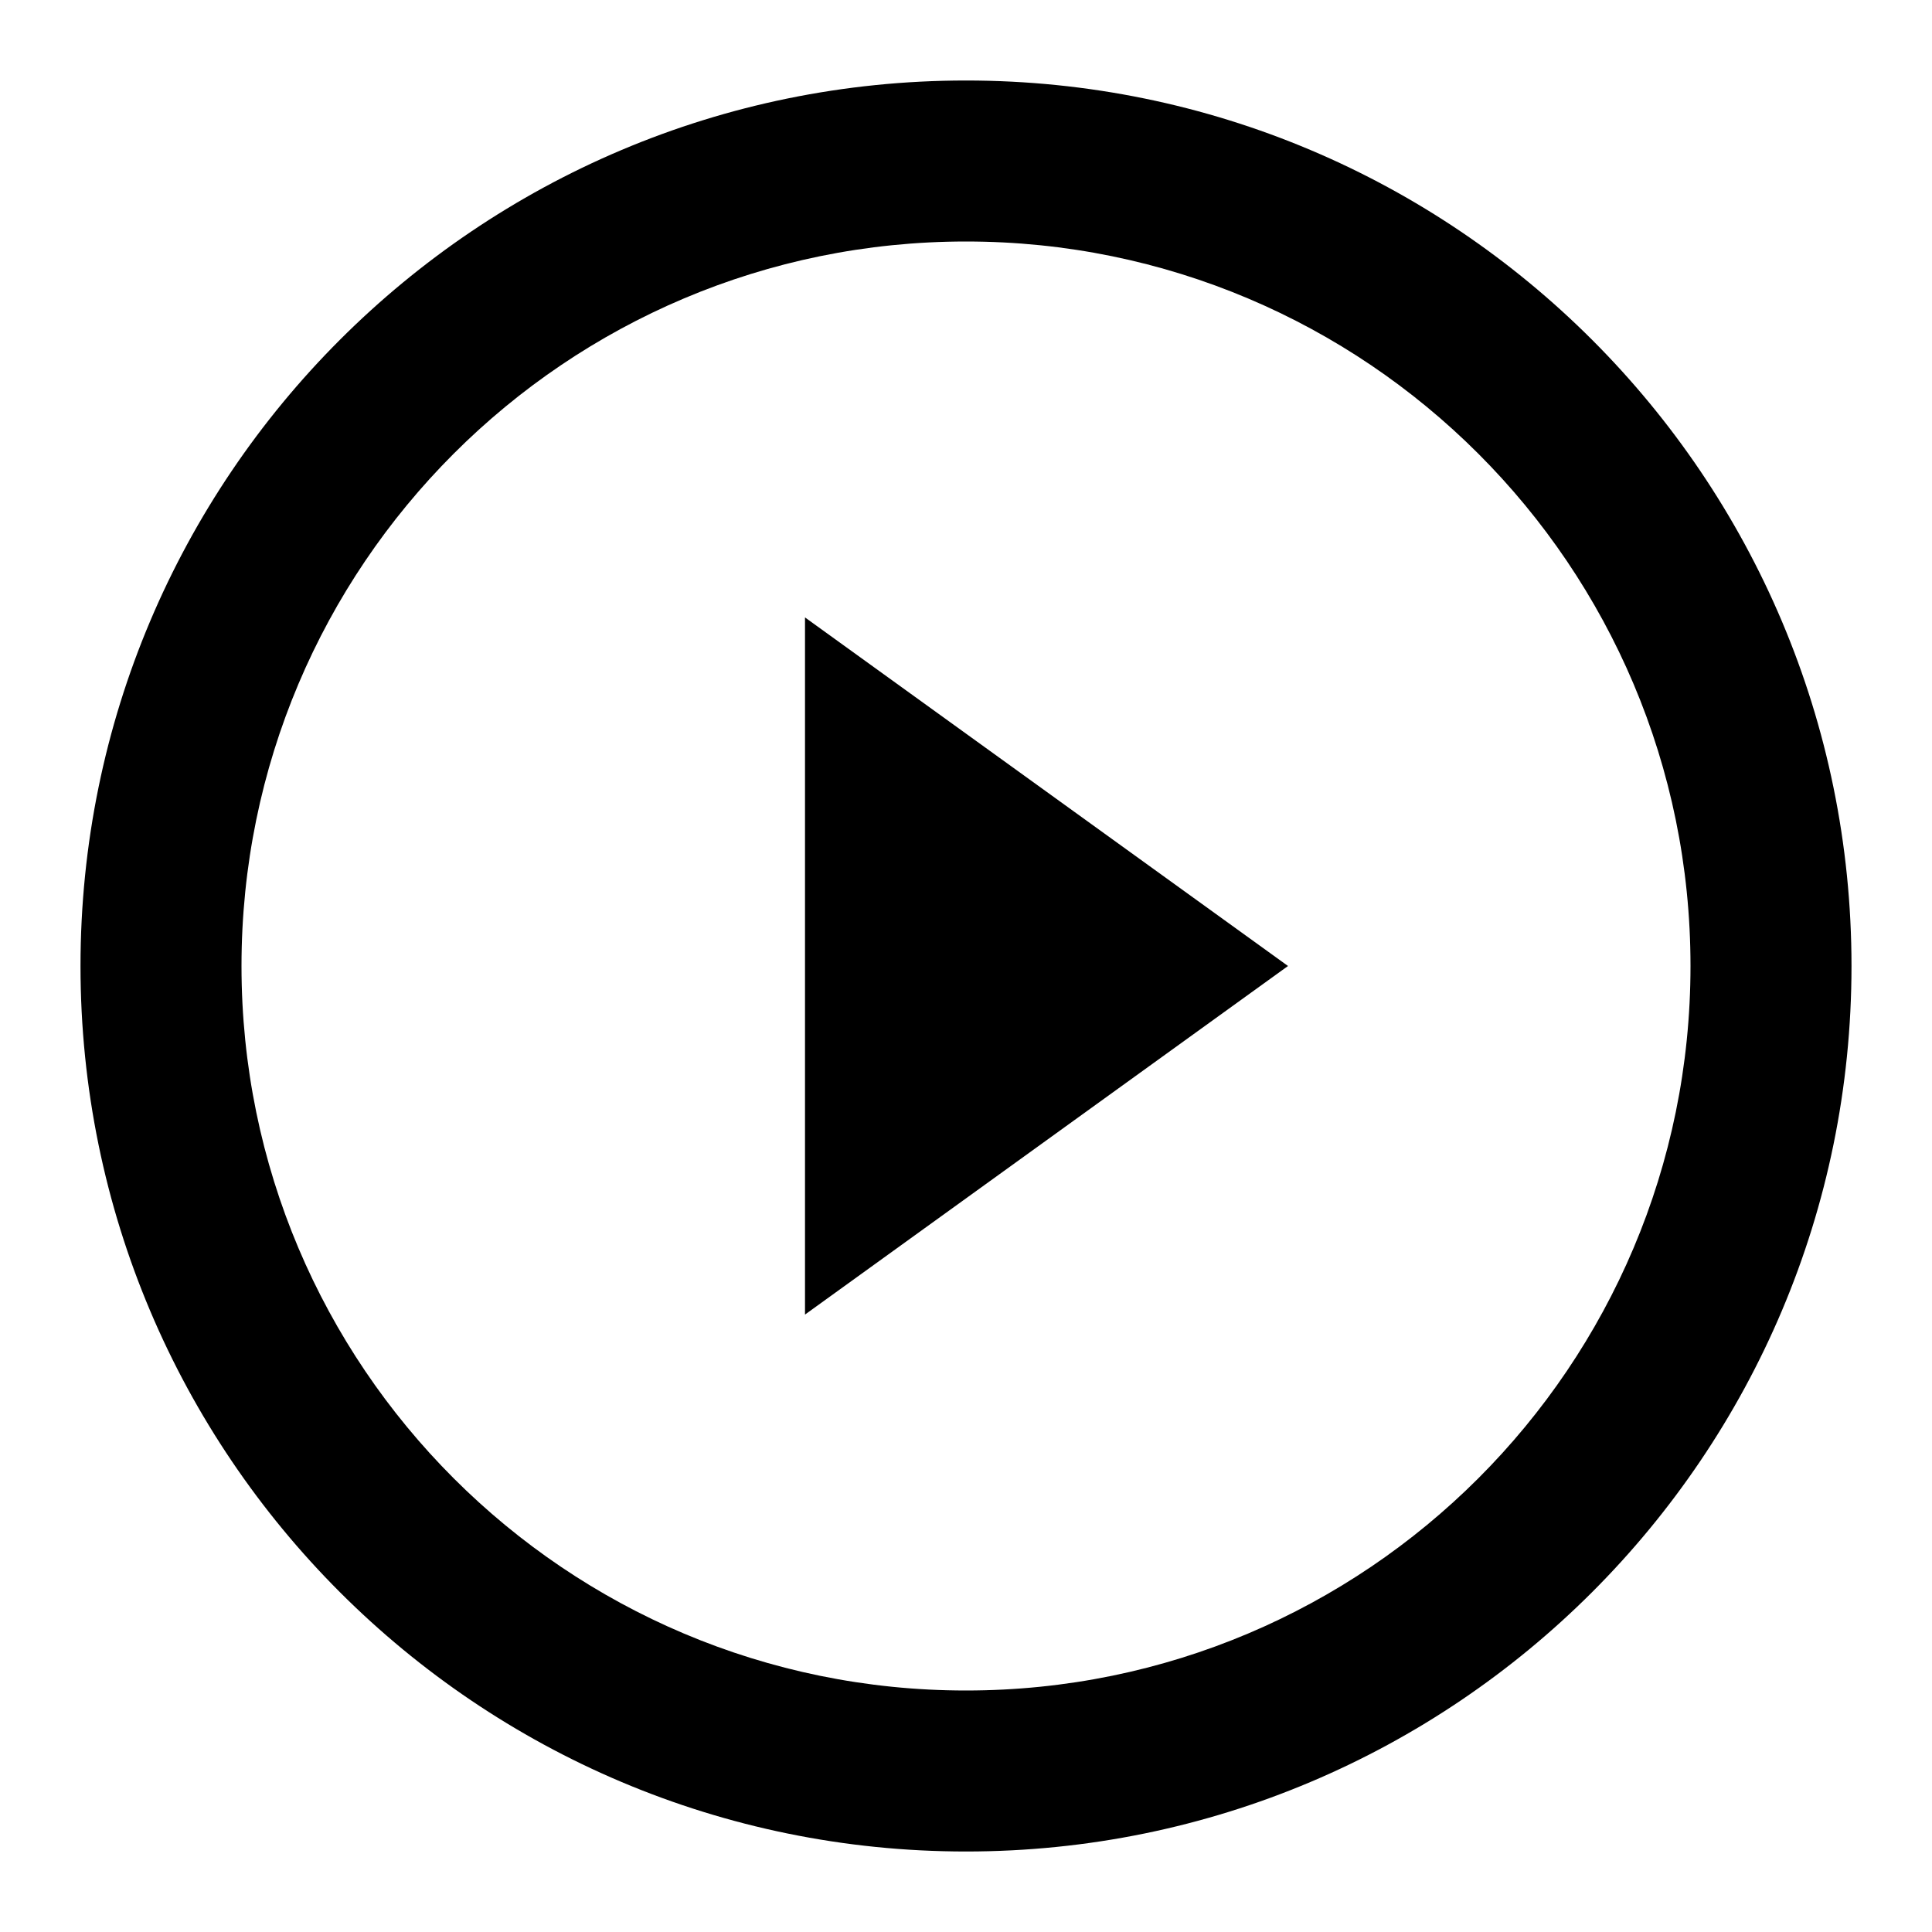
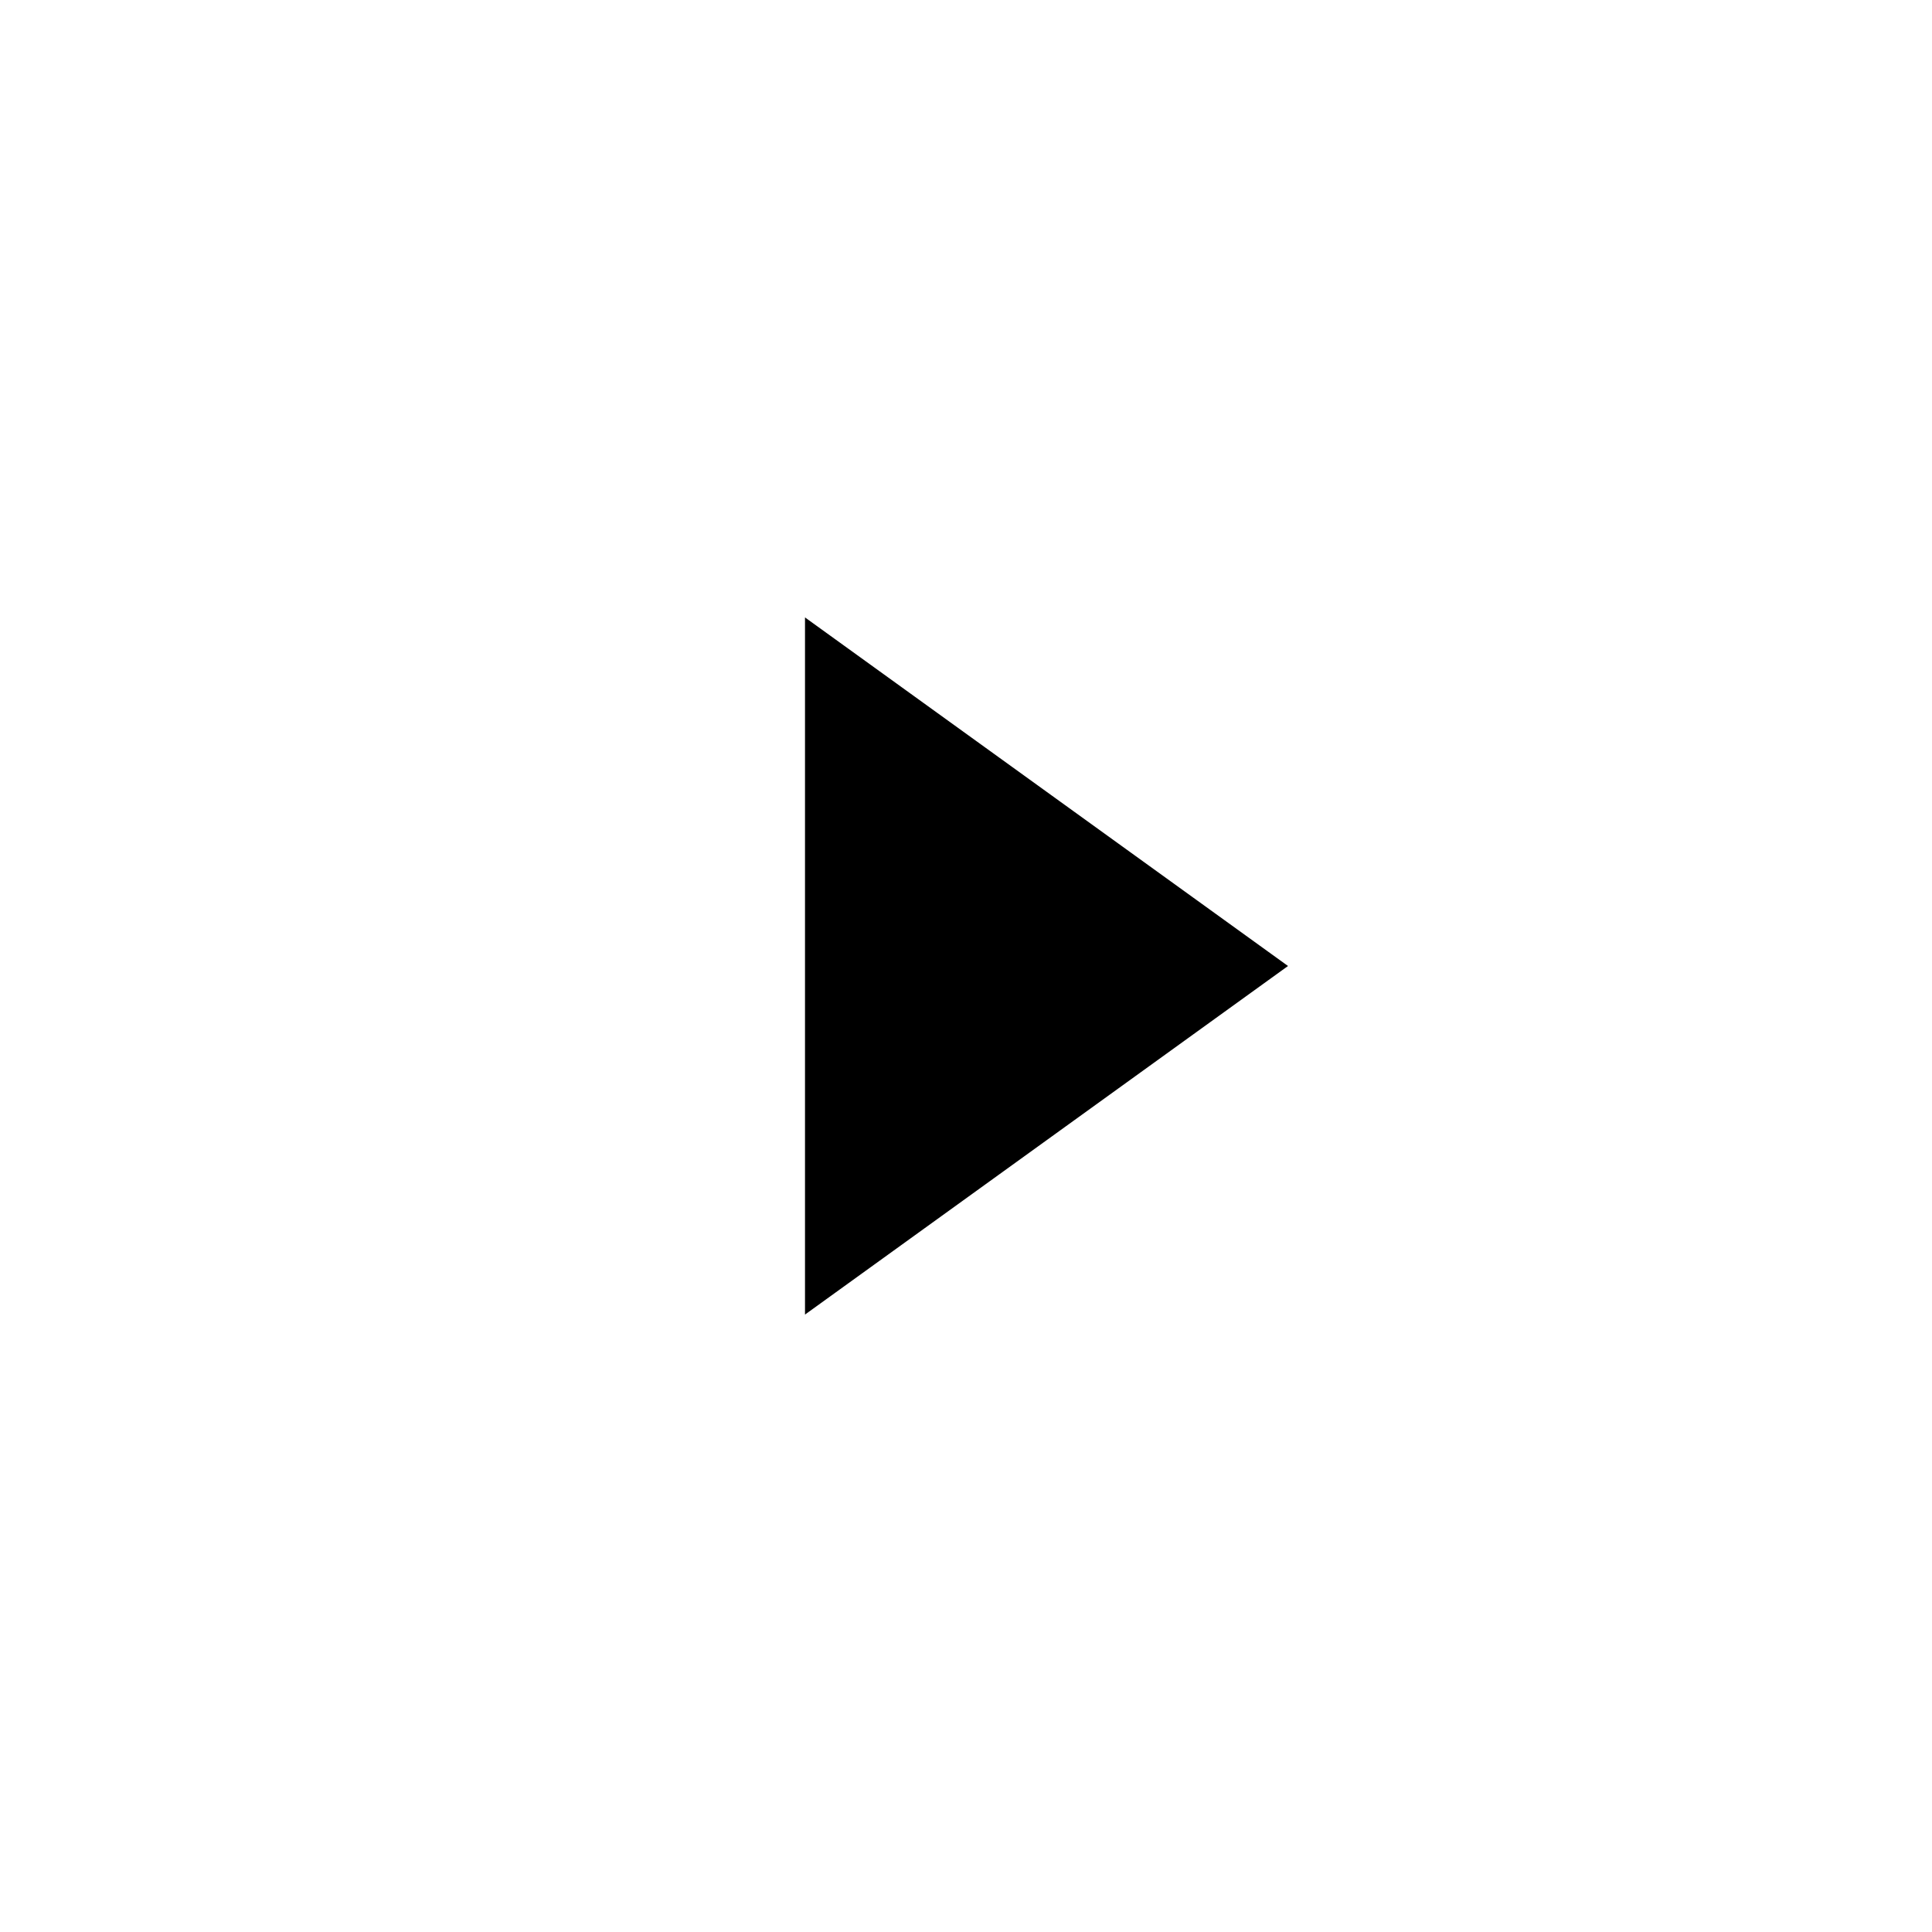
<svg xmlns="http://www.w3.org/2000/svg" width="24" height="24" viewBox="0 0 24 24" fill="none">
-   <path fill-rule="evenodd" clip-rule="evenodd" d="M12 21C16.971 21 21 16.971 21 12C21 7.029 16.971 3 12 3C7.029 3 3 7.029 3 12C3 16.971 7.029 21 12 21ZM12 23C18.075 23 23 18.075 23 12C23 5.925 18.075 1 12 1C5.925 1 1 5.925 1 12C1 18.075 5.925 23 12 23Z" fill="currentColor" />
  <path d="M16 12L10 16.33V7.67L16 12Z" fill="currentColor" />
</svg>
